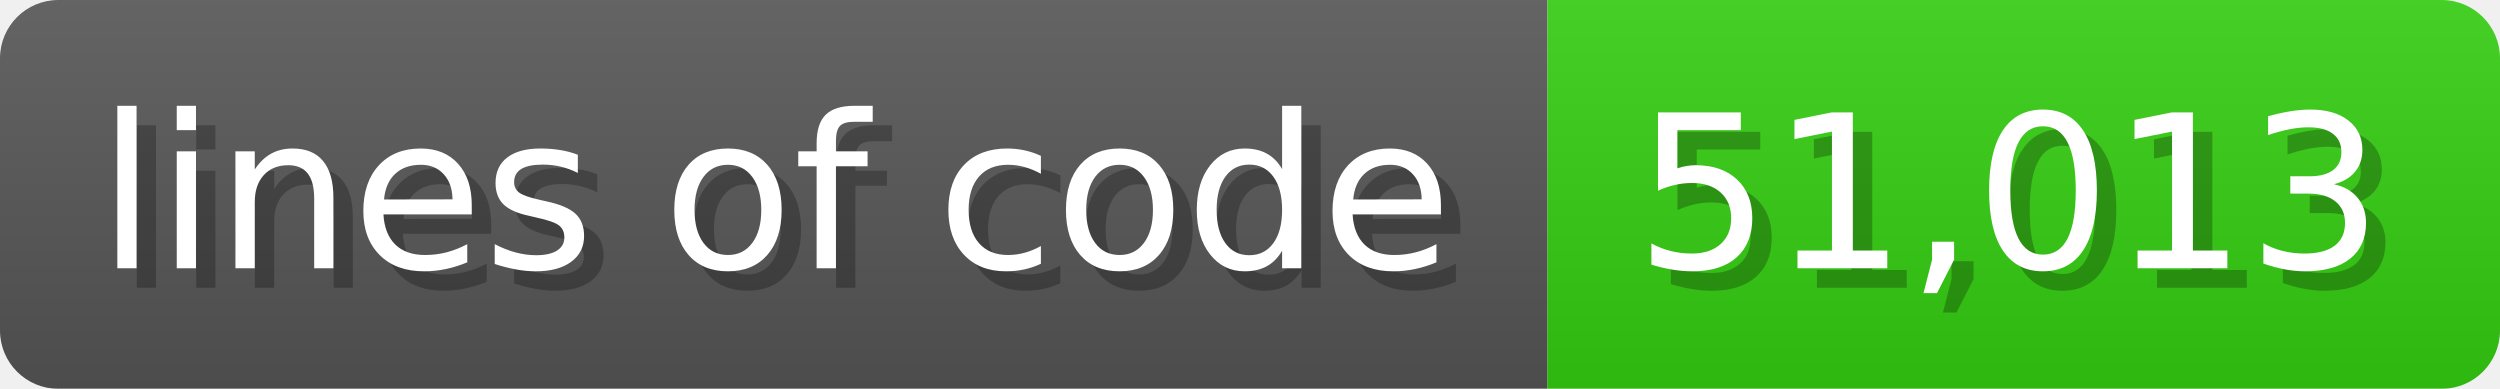
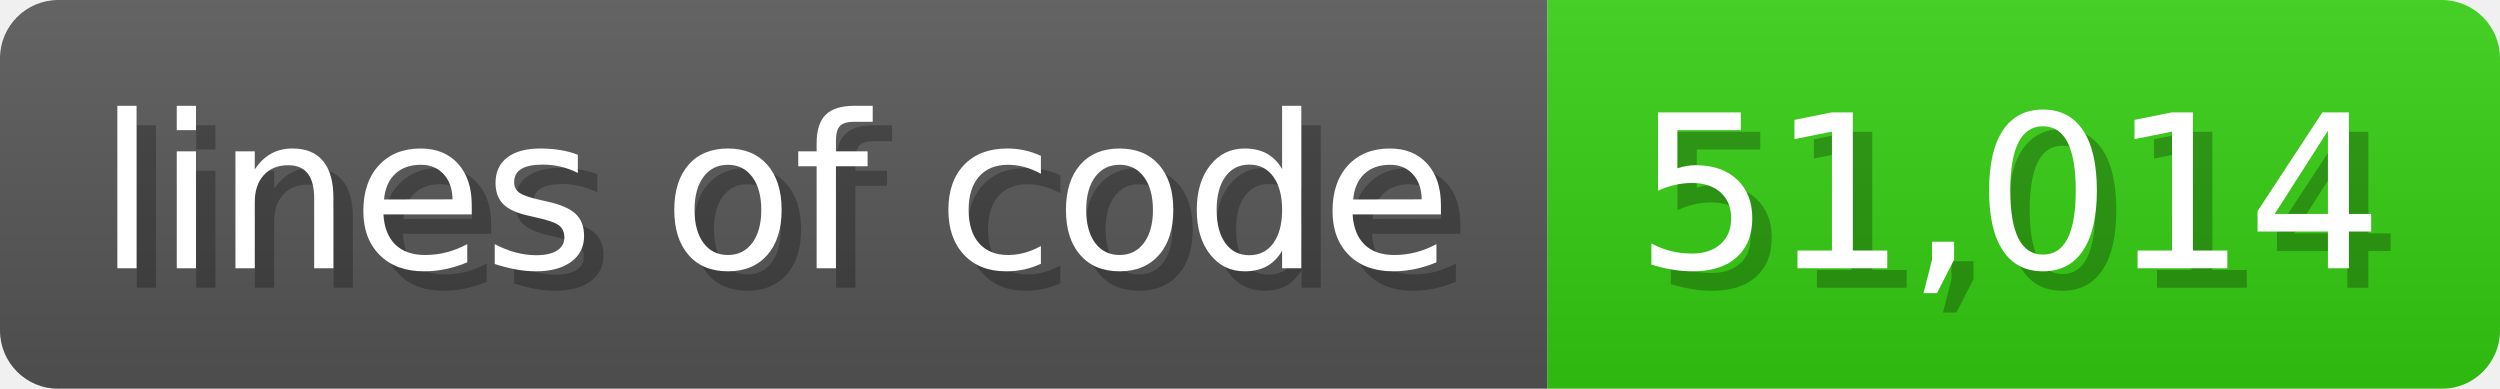
<svg xmlns="http://www.w3.org/2000/svg" width="128.6" height="20" viewBox="0 0 1286 200">
  <linearGradient id="a" x2="0" y2="100%">
    <stop offset="0" stop-opacity=".1" stop-color="#EEE" />
    <stop offset="1" stop-opacity=".1" />
  </linearGradient>
  <mask id="m">
    <rect width="1286" height="200" rx="30" fill="#FFF" />
  </mask>
  <g mask="url(#m)">
    <rect width="796" height="200" fill="#555" />
    <rect width="490" height="200" fill="#3C1" x="796" />
    <rect width="1286" height="200" fill="url(#a)" />
  </g>
  <g fill="#fff" text-anchor="start" font-family="Verdana,DejaVu Sans,sans-serif" font-size="110">
    <text x="60" y="148" textLength="696" fill="#000" opacity="0.25">lines of code</text>
    <text x="50" y="138" textLength="696">lines of code</text>
-     <text x="851" y="148" textLength="390" fill="#000" opacity="0.25">51,013</text>
-     <text x="841" y="138" textLength="390">51,013</text>
+     <text x="851" y="148" textLength="390" fill="#000" opacity="0.25">51,014</text>
+     <text x="841" y="138" textLength="390">51,014</text>
  </g>
</svg>
